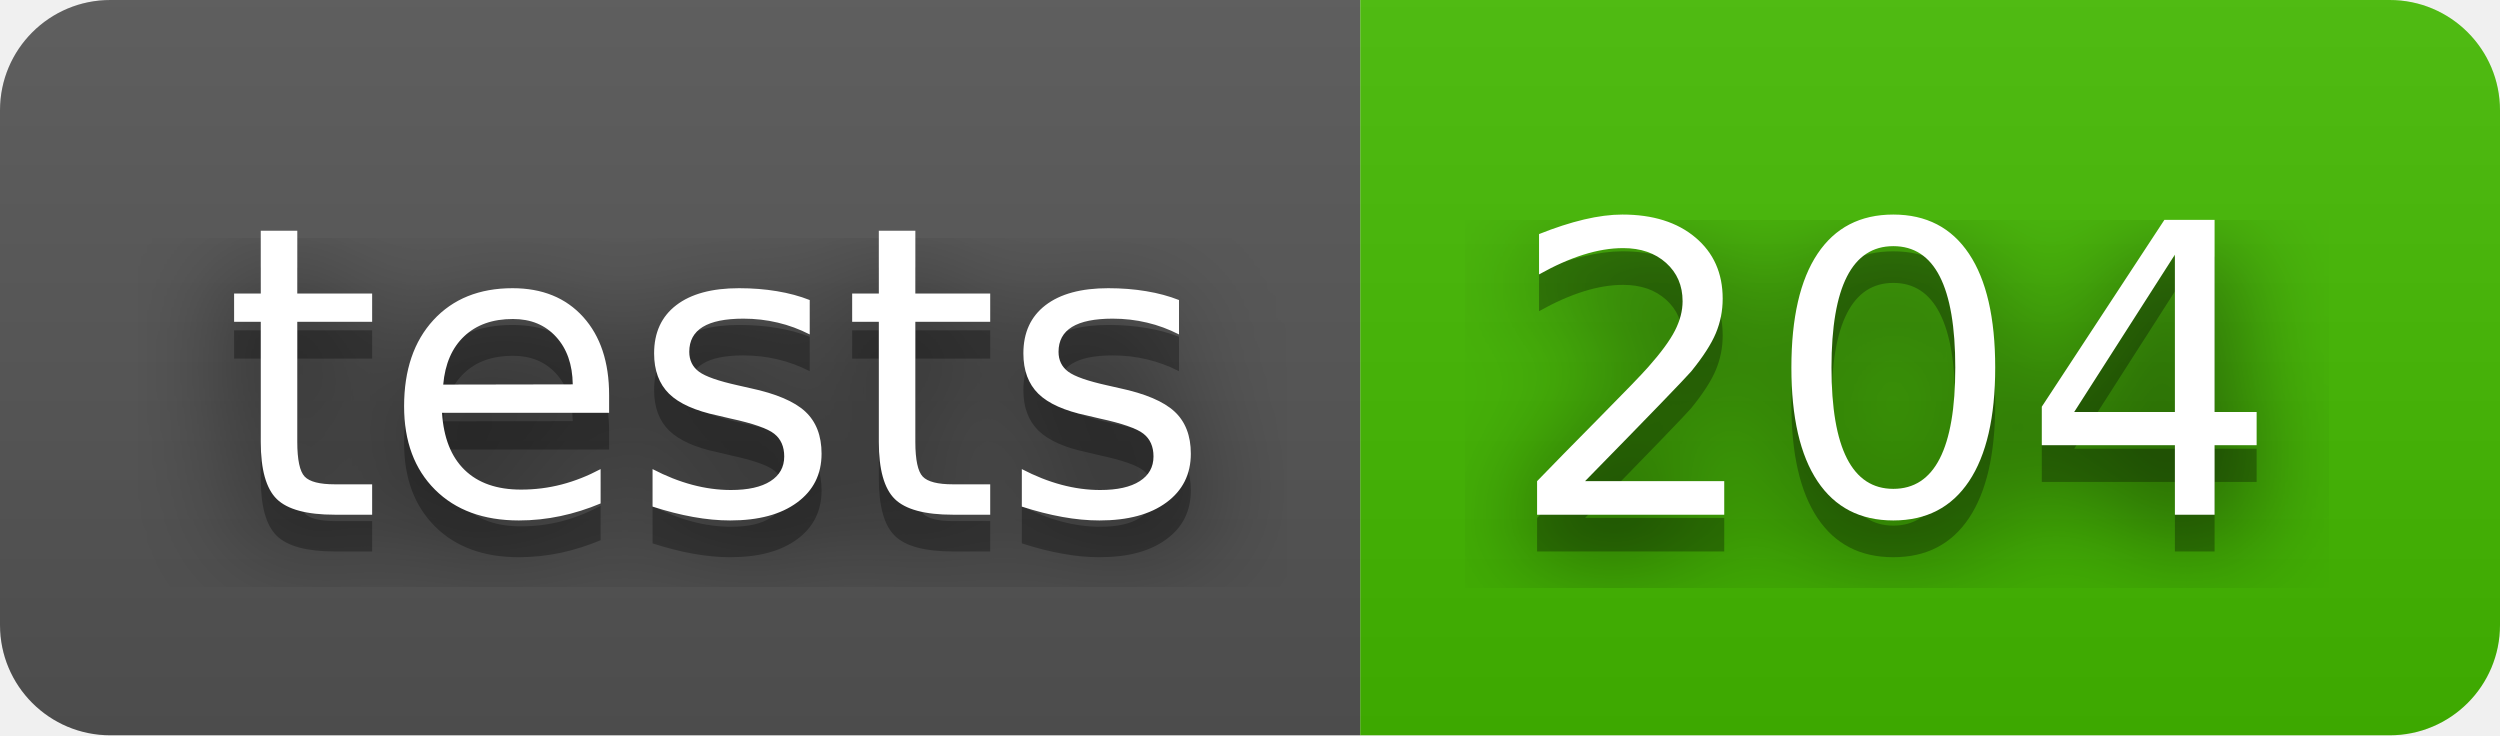
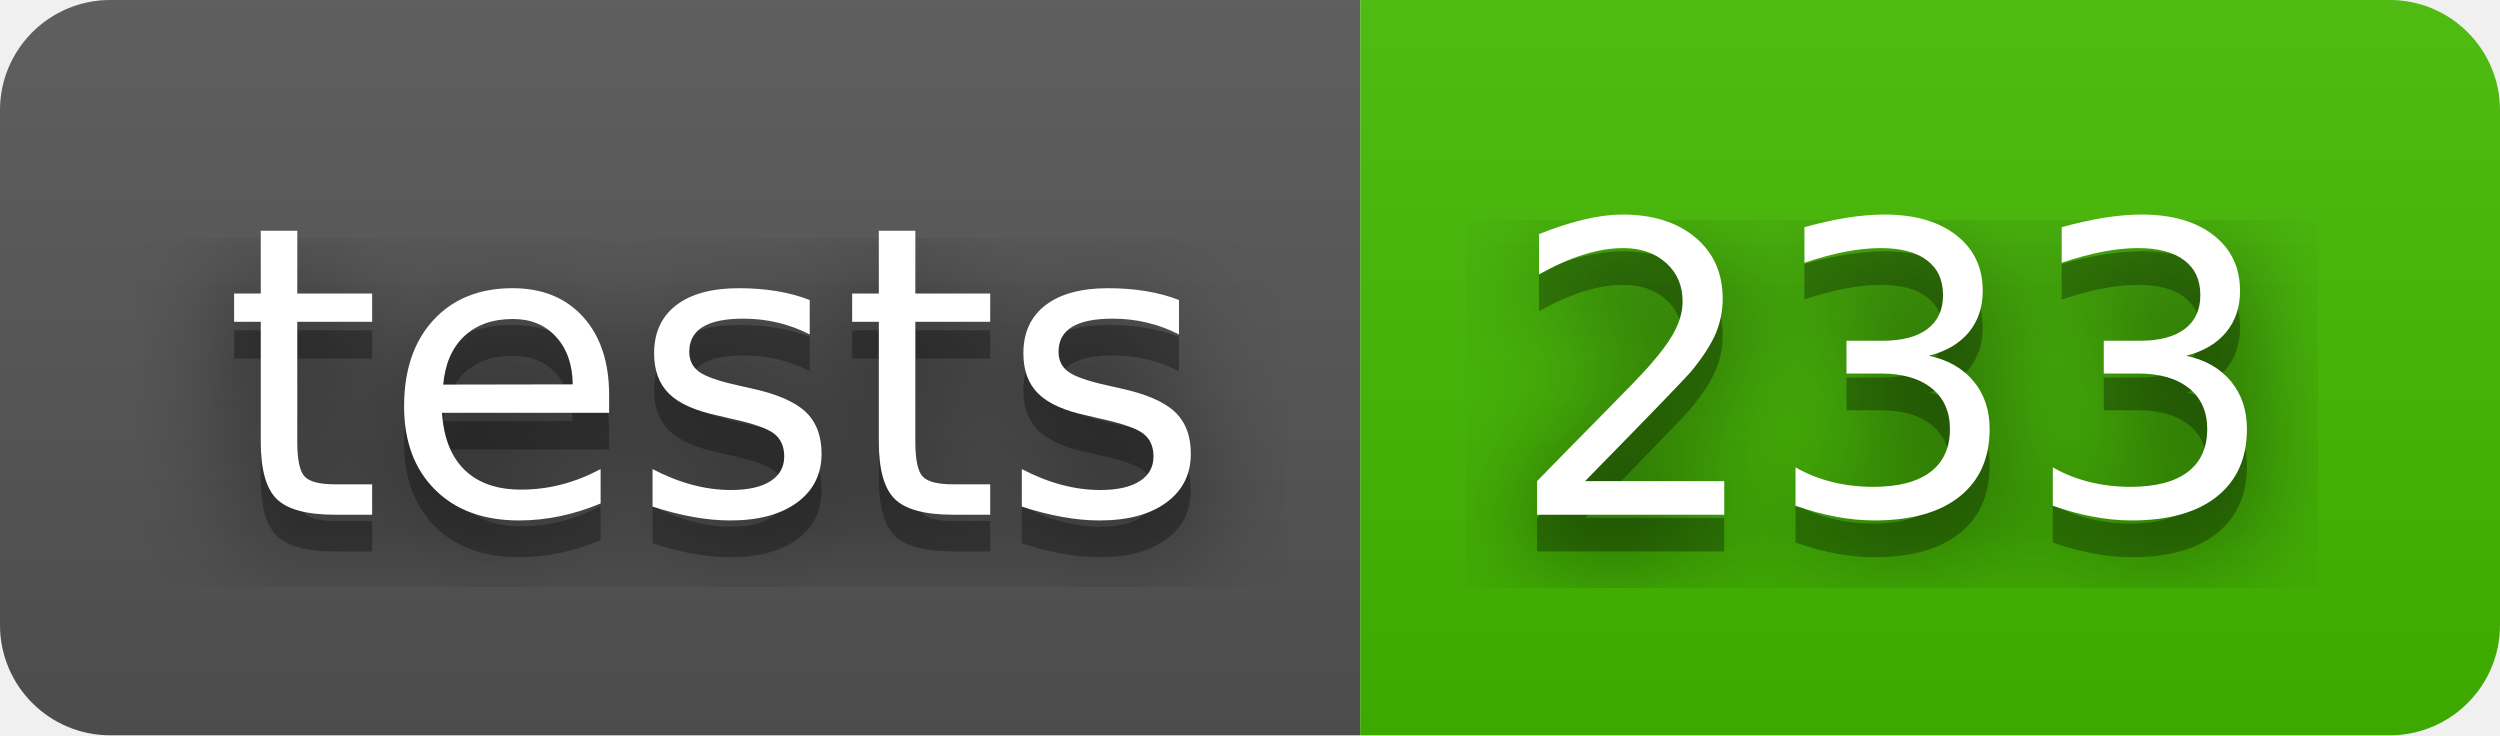
- <svg xmlns="http://www.w3.org/2000/svg" width="68" height="20" role="img" aria-label="tests: 204">
+ <svg xmlns="http://www.w3.org/2000/svg" width="68" height="20" role="img" aria-label="tests: 233">
  <filter id="blur">
    <feGaussianBlur stdDeviation="16" />
  </filter>
  <linearGradient id="s" x2="0" y2="100%">
    <stop offset="0" stop-color="#bbb" stop-opacity=".1" />
    <stop offset="1" stop-opacity=".1" />
  </linearGradient>
  <clipPath id="r">
    <rect width="68" height="20" rx="3" />
  </clipPath>
  <g clip-path="url(#r)">
    <rect width="37" height="20" fill="#555" />
    <rect x="37" width="31" height="20" fill="#4b0" />
    <rect width="68" height="20" fill="url(#s)" />
  </g>
  <g fill="#fff" text-anchor="middle" font-family="Verdana,Geneva,DejaVu Sans,sans-serif" text-rendering="geometricPrecision" font-size="110">
    <g transform="scale(.1)">
      <g aria-hidden="true" fill="#010101">
        <text x="195" y="150" fill-opacity=".8" filter="url(#blur)" textLength="270">tests</text>
        <text x="195" y="150" fill-opacity=".3" textLength="270">tests</text>
      </g>
      <text x="195" y="140" textLength="270">tests</text>
    </g>
    <g transform="scale(.1)">
      <g aria-hidden="true" fill="#010101">
-         <text x="515" y="150" fill-opacity=".8" filter="url(#blur)" textLength="210">204</text>
-         <text x="515" y="150" fill-opacity=".3" textLength="210">204</text>
+         <text x="515" y="150" fill-opacity=".8" filter="url(#blur)" textLength="210">233</text>
+         <text x="515" y="150" fill-opacity=".3" textLength="210">233</text>
      </g>
-       <text x="515" y="140" textLength="210">204</text>
+       <text x="515" y="140" textLength="210">233</text>
    </g>
  </g>
</svg>
